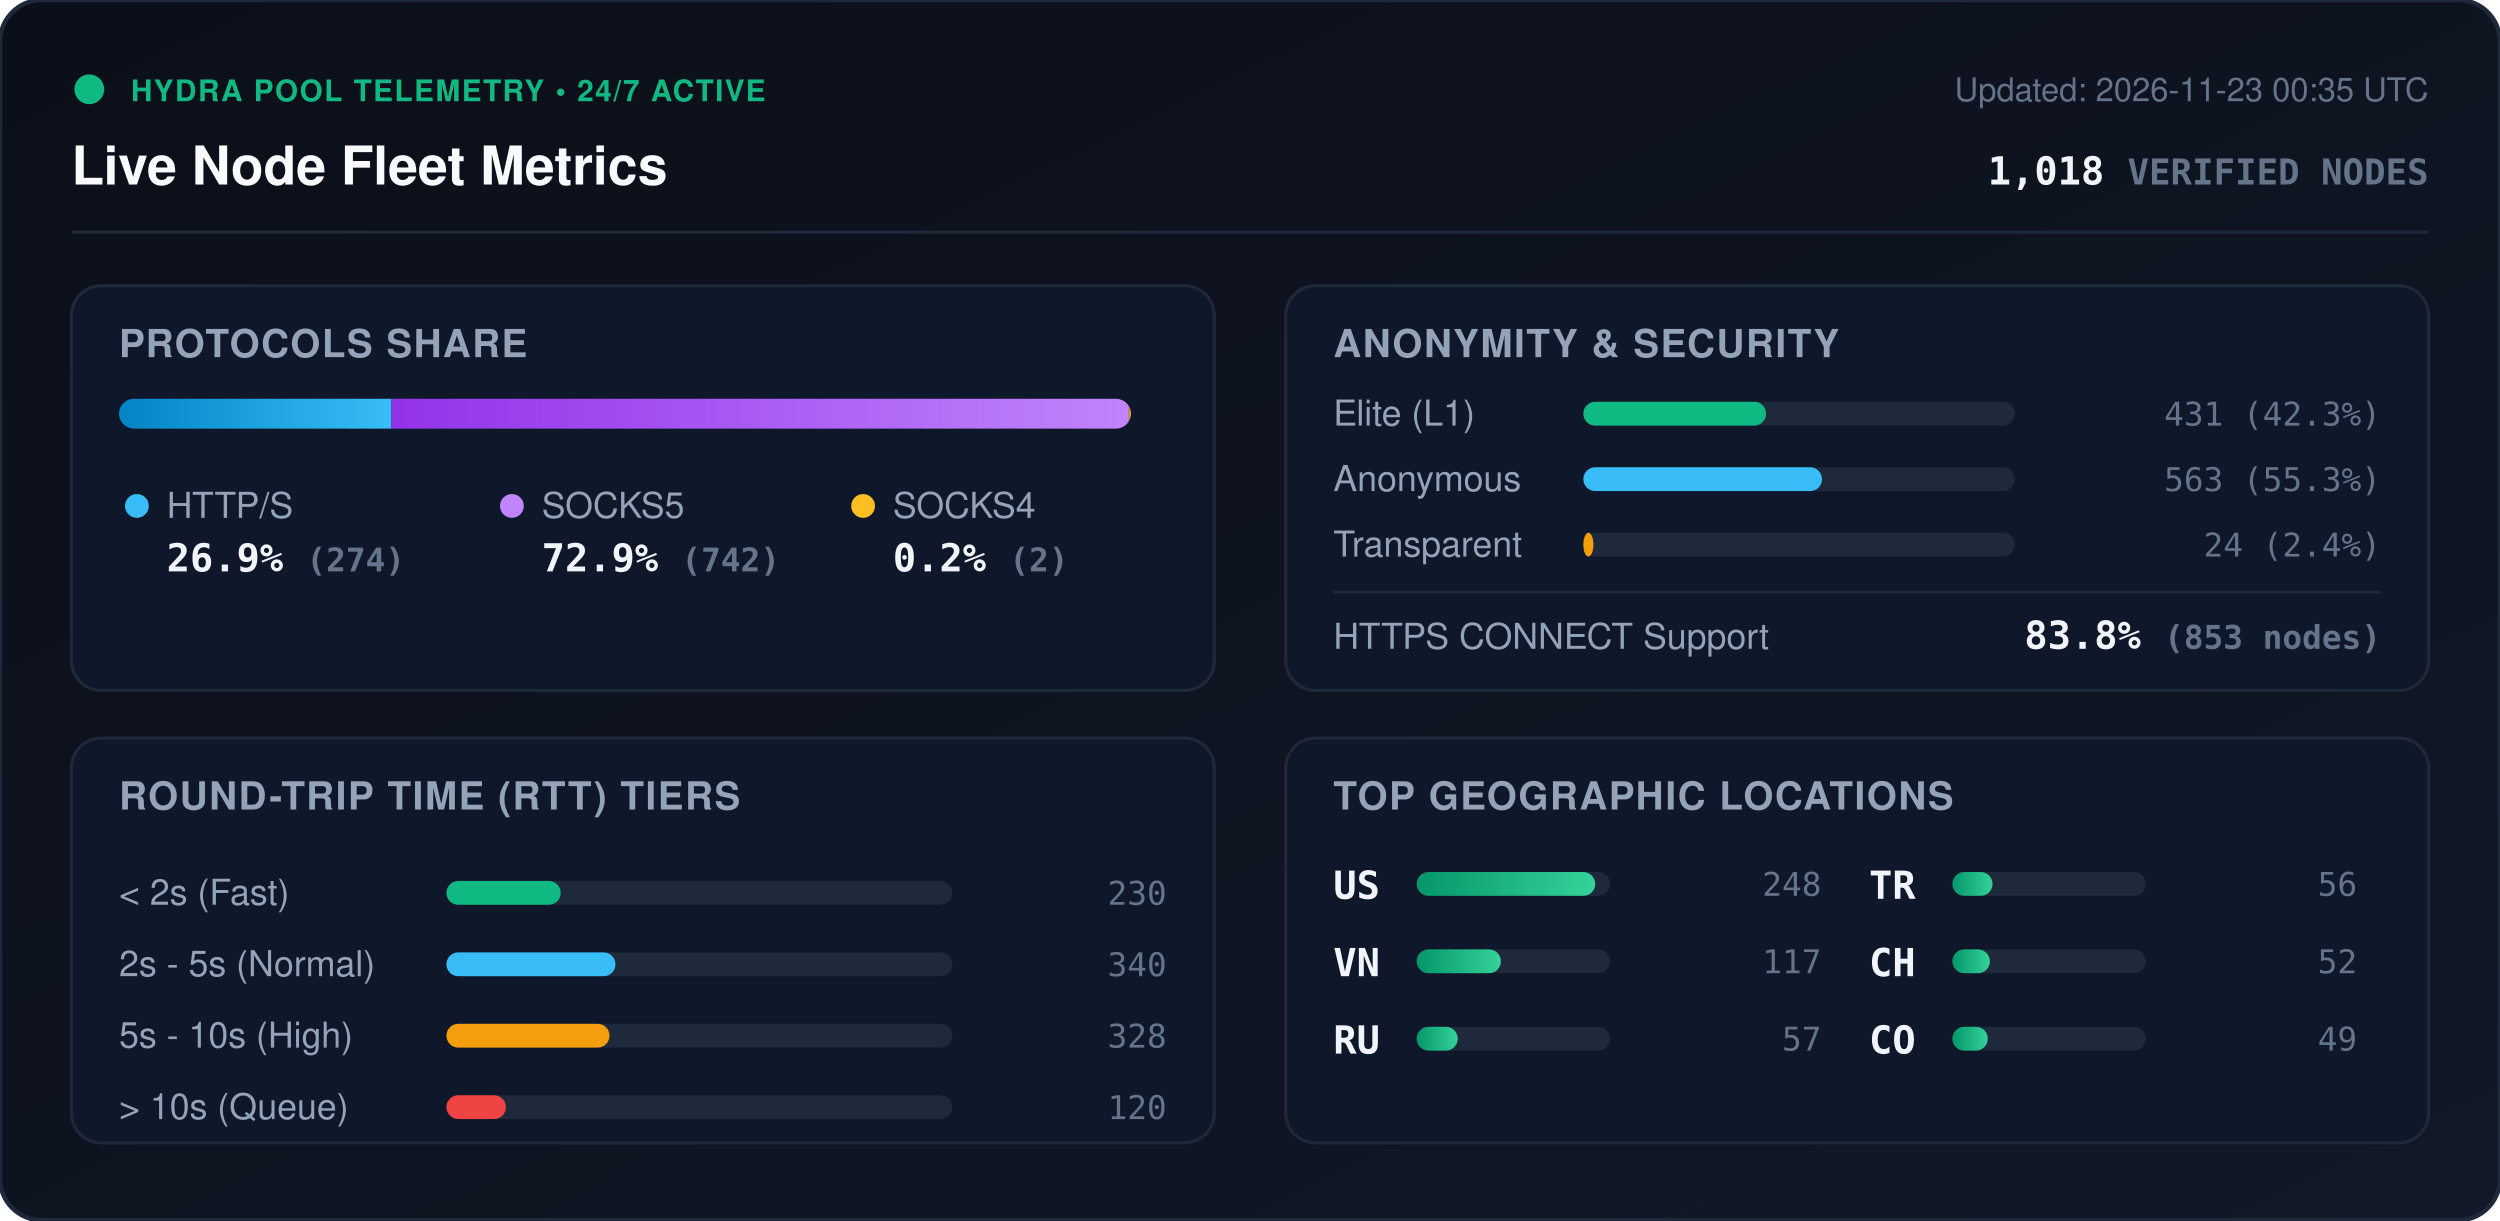
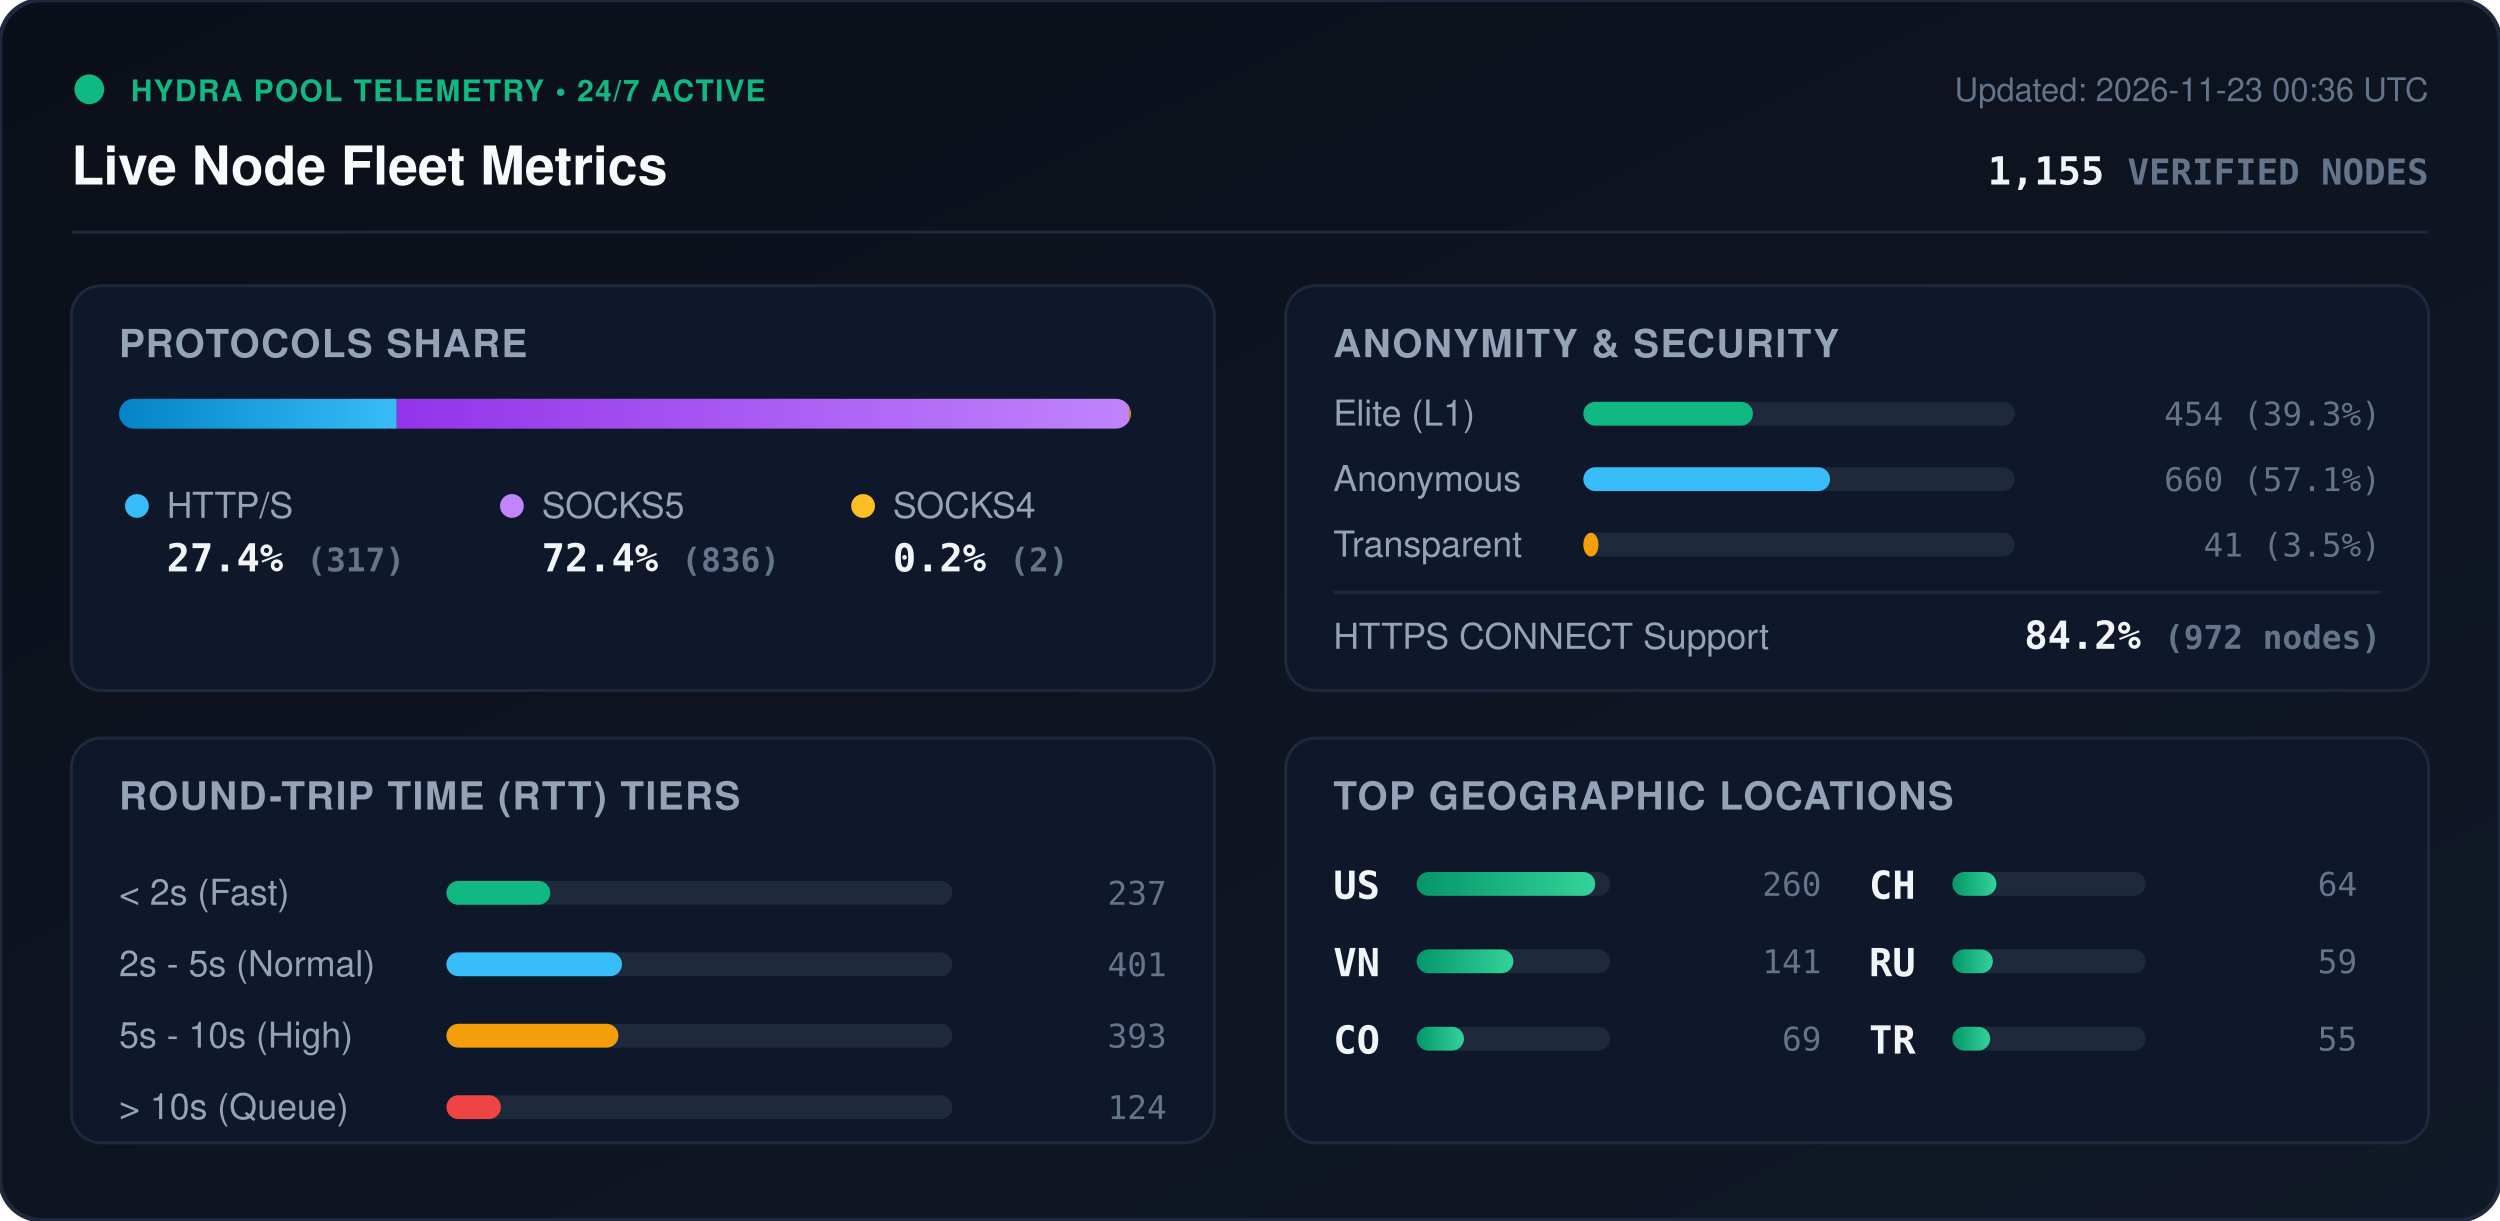
<svg xmlns="http://www.w3.org/2000/svg" viewBox="0 0 840 410" width="840" height="410" style="max-width: 100%; height: auto;">
  <defs>
    <linearGradient id="bg" x1="0%" y1="0%" x2="100%" y2="100%">
      <stop offset="0%" stop-color="#0b0f19" />
      <stop offset="100%" stop-color="#111827" />
    </linearGradient>
    <linearGradient id="bar-http" x1="0%" y1="0%" x2="100%" y2="0%">
      <stop offset="0%" stop-color="#0284c7" />
      <stop offset="100%" stop-color="#38bdf8" />
    </linearGradient>
    <linearGradient id="bar-socks5" x1="0%" y1="0%" x2="100%" y2="0%">
      <stop offset="0%" stop-color="#9333ea" />
      <stop offset="100%" stop-color="#c084fc" />
    </linearGradient>
    <linearGradient id="bar-socks4" x1="0%" y1="0%" x2="100%" y2="0%">
      <stop offset="0%" stop-color="#d97706" />
      <stop offset="100%" stop-color="#fbbf24" />
    </linearGradient>
    <linearGradient id="bar-green" x1="0%" y1="0%" x2="100%" y2="0%">
      <stop offset="0%" stop-color="#059669" />
      <stop offset="100%" stop-color="#34d399" />
    </linearGradient>
    <clipPath id="prog-track-clip">
      <rect width="340.0" height="10" rx="5" />
    </clipPath>
    <style>
      .title { font: 700 18px -apple-system, BlinkMacSystemFont, 'Segoe UI', Helvetica, Arial, sans-serif; fill: #f8fafc; }
      .sub { font: 500 11px -apple-system, BlinkMacSystemFont, 'Segoe UI', Helvetica, Arial, sans-serif; fill: #64748b; }
      .section-hdr { font: 600 13px -apple-system, BlinkMacSystemFont, 'Segoe UI', Helvetica, Arial, sans-serif; fill: #94a3b8; letter-spacing: 0.5px; }
      .metric-val { font: 700 13px -apple-system, BlinkMacSystemFont, 'Segoe UI', Helvetica, Arial, sans-serif; fill: #f1f5f9; }
      .metric-lbl { font: 500 12px -apple-system, BlinkMacSystemFont, 'Segoe UI', Helvetica, Arial, sans-serif; fill: #94a3b8; }
      .badge-txt { font: 700 10px -apple-system, BlinkMacSystemFont, 'Segoe UI', Helvetica, Arial, sans-serif; fill: #10b981; letter-spacing: 0.5px; }
      .mono { font-family: ui-monospace, SFMono-Regular, Menlo, Monaco, Consolas, monospace; }
      .pulse { animation: beacon 2s infinite ease-in-out; }
      @keyframes beacon { 0%, 100% { opacity: 1; } 50% { opacity: 0.35; } }
    </style>
  </defs>
  <rect width="840" height="410" rx="14" fill="url(#bg)" stroke="#1e293b" stroke-width="1.5" />
  <g transform="translate(24, 24)">
    <circle cx="6" cy="6" r="5" fill="#10b981" class="pulse" />
    <text x="20" y="10" class="badge-txt">HYDRA POOL TELEMETRY • 24/7 ACTIVE</text>
    <text x="0" y="38" class="title">Live Node Fleet Metrics</text>
-     <text x="792" y="10" text-anchor="end" class="sub">Updated: 2026-11-23 00:35 UTC</text>
-     <text x="792" y="38" text-anchor="end" class="metric-val mono" fill="#38bdf8">1,018 <tspan font-size="12" fill="#64748b">VERIFIED NODES</tspan>
+     <text x="792" y="10" text-anchor="end" class="sub">Updated: 2026-11-23 00:36 UTC</text>
+     <text x="792" y="38" text-anchor="end" class="metric-val mono" fill="#38bdf8">1,155 <tspan font-size="12" fill="#64748b">VERIFIED NODES</tspan>
    </text>
  </g>
  <line x1="24" y1="78" x2="816" y2="78" stroke="#1e293b" stroke-width="1" />
  <g transform="translate(24, 96)">
    <rect width="384" height="136" rx="10" fill="#0f172a" stroke="#1e293b" />
    <text x="16" y="24" class="section-hdr">PROTOCOLS SHARE</text>
    <g transform="translate(16, 38)">
      <rect width="340.0" height="10" rx="5" fill="#1e293b" />
      <g clip-path="url(#prog-track-clip)">
-         <rect x="0" width="91.5" height="10" fill="url(#bar-http)" />
-         <rect x="91.5" width="247.8" height="10" fill="url(#bar-socks5)" />
-         <rect x="339.3" width="0.7" height="10" fill="url(#bar-socks4)" />
+         <rect x="0" width="93.3" height="10" fill="url(#bar-http)" />
+         <rect x="93.3" width="246.1" height="10" fill="url(#bar-socks5)" />
+         <rect x="339.4" width="0.6" height="10" fill="url(#bar-socks4)" />
      </g>
    </g>
    <g transform="translate(16, 68)">
      <circle cx="6" cy="6" r="4" fill="#38bdf8" />
      <text x="16" y="10" class="metric-lbl">HTTP/S</text>
-       <text x="16" y="28" class="metric-val mono">26.9% <tspan font-size="11" fill="#64748b">(274)</tspan>
+       <text x="16" y="28" class="metric-val mono">27.4% <tspan font-size="11" fill="#64748b">(317)</tspan>
      </text>
      <circle cx="132" cy="6" r="4" fill="#c084fc" />
      <text x="142" y="10" class="metric-lbl">SOCKS5</text>
-       <text x="142" y="28" class="metric-val mono">72.9% <tspan font-size="11" fill="#64748b">(742)</tspan>
+       <text x="142" y="28" class="metric-val mono">72.4% <tspan font-size="11" fill="#64748b">(836)</tspan>
      </text>
      <circle cx="250" cy="6" r="4" fill="#fbbf24" />
      <text x="260" y="10" class="metric-lbl">SOCKS4</text>
      <text x="260" y="28" class="metric-val mono">0.2% <tspan font-size="11" fill="#64748b">(2)</tspan>
      </text>
    </g>
  </g>
  <g transform="translate(432, 96)">
    <rect width="384" height="136" rx="10" fill="#0f172a" stroke="#1e293b" />
    <text x="16" y="24" class="section-hdr">ANONYMITY &amp; SECURITY</text>
    <text x="16" y="47" class="metric-lbl">Elite (L1)</text>
    <rect x="100" y="39" width="145.0" height="8" rx="4" fill="#1e293b" />
-     <rect x="100" y="39" width="61.4" height="8" rx="4" fill="#10b981" />
-     <text x="368" y="47" text-anchor="end" class="mono sub" fill="#e2e8f0">431 (42.3%)</text>
+     <rect x="100" y="39" width="57.0" height="8" rx="4" fill="#10b981" />
+     <text x="368" y="47" text-anchor="end" class="mono sub" fill="#e2e8f0">454 (39.3%)</text>
    <text x="16" y="69" class="metric-lbl">Anonymous</text>
    <rect x="100" y="61" width="145.0" height="8" rx="4" fill="#1e293b" />
-     <rect x="100" y="61" width="80.2" height="8" rx="4" fill="#38bdf8" />
-     <text x="368" y="69" text-anchor="end" class="mono sub" fill="#e2e8f0">563 (55.3%)</text>
+     <rect x="100" y="61" width="82.9" height="8" rx="4" fill="#38bdf8" />
+     <text x="368" y="69" text-anchor="end" class="mono sub" fill="#e2e8f0">660 (57.1%)</text>
    <text x="16" y="91" class="metric-lbl">Transparent</text>
    <rect x="100" y="83" width="145.0" height="8" rx="4" fill="#1e293b" />
-     <rect x="100" y="83" width="3.4" height="8" rx="4" fill="#f59e0b" />
-     <text x="368" y="91" text-anchor="end" class="mono sub" fill="#e2e8f0">24 (2.4%)</text>
+     <rect x="100" y="83" width="5.1" height="8" rx="4" fill="#f59e0b" />
+     <text x="368" y="91" text-anchor="end" class="mono sub" fill="#e2e8f0">41 (3.5%)</text>
    <line x1="16" y1="103" x2="368" y2="103" stroke="#1e293b" stroke-width="1" />
    <text x="16" y="122" class="metric-lbl">HTTPS CONNECT Support</text>
-     <text x="368" y="122" text-anchor="end" class="metric-val mono" fill="#34d399">83.8% <tspan font-size="11" fill="#64748b">(853 nodes)</tspan>
+     <text x="368" y="122" text-anchor="end" class="metric-val mono" fill="#34d399">84.2% <tspan font-size="11" fill="#64748b">(972 nodes)</tspan>
    </text>
  </g>
  <g transform="translate(24, 248)">
    <rect width="384" height="136" rx="10" fill="#0f172a" stroke="#1e293b" />
    <text x="16" y="24" class="section-hdr">ROUND-TRIP TIME (RTT) TIERS</text>
    <g transform="translate(16, 42)">
      <text x="0" y="14" class="metric-lbl">&lt; 2s (Fast)</text>
      <rect x="110" y="6" width="170" height="8" rx="4" fill="#1e293b" />
-       <rect x="110" y="6" width="38.4" height="8" rx="4" fill="#10b981" />
-       <text x="352" y="14" text-anchor="end" class="mono sub">230</text>
+       <rect x="110" y="6" width="34.9" height="8" rx="4" fill="#10b981" />
+       <text x="352" y="14" text-anchor="end" class="mono sub">237</text>
      <text x="0" y="38" class="metric-lbl">2s - 5s (Normal)</text>
      <rect x="110" y="30" width="170" height="8" rx="4" fill="#1e293b" />
-       <rect x="110" y="30" width="56.8" height="8" rx="4" fill="#38bdf8" />
-       <text x="352" y="38" text-anchor="end" class="mono sub">340</text>
+       <rect x="110" y="30" width="59.0" height="8" rx="4" fill="#38bdf8" />
+       <text x="352" y="38" text-anchor="end" class="mono sub">401</text>
      <text x="0" y="62" class="metric-lbl">5s - 10s (High)</text>
      <rect x="110" y="54" width="170" height="8" rx="4" fill="#1e293b" />
-       <rect x="110" y="54" width="54.8" height="8" rx="4" fill="#f59e0b" />
-       <text x="352" y="62" text-anchor="end" class="mono sub">328</text>
+       <rect x="110" y="54" width="57.8" height="8" rx="4" fill="#f59e0b" />
+       <text x="352" y="62" text-anchor="end" class="mono sub">393</text>
      <text x="0" y="86" class="metric-lbl">&gt; 10s (Queue)</text>
      <rect x="110" y="78" width="170" height="8" rx="4" fill="#1e293b" />
-       <rect x="110" y="78" width="20.0" height="8" rx="4" fill="#ef4444" />
-       <text x="352" y="86" text-anchor="end" class="mono sub">120</text>
+       <rect x="110" y="78" width="18.3" height="8" rx="4" fill="#ef4444" />
+       <text x="352" y="86" text-anchor="end" class="mono sub">124</text>
    </g>
  </g>
  <g transform="translate(432, 248)">
    <rect width="384" height="136" rx="10" fill="#0f172a" stroke="#1e293b" />
    <text x="16" y="24" class="section-hdr">TOP GEOGRAPHIC LOCATIONS</text>
    <g transform="translate(16, 42)">
      <g transform="translate(0, 0)">
        <text x="0" y="12" class="mono metric-val" font-size="12">US</text>
        <rect x="28" y="3" width="65" height="8" rx="4" fill="#1e293b" />
        <rect x="28" y="3" width="60.0" height="8" rx="4" fill="url(#bar-green)" />
-         <text x="164" y="11" text-anchor="end" class="mono sub">248</text>
+         <text x="164" y="11" text-anchor="end" class="mono sub">260</text>
      </g>
      <g transform="translate(0, 26)">
        <text x="0" y="12" class="mono metric-val" font-size="12">VN</text>
        <rect x="28" y="3" width="65" height="8" rx="4" fill="#1e293b" />
-         <rect x="28" y="3" width="28.3" height="8" rx="4" fill="url(#bar-green)" />
-         <text x="164" y="11" text-anchor="end" class="mono sub">117</text>
+         <rect x="28" y="3" width="32.5" height="8" rx="4" fill="url(#bar-green)" />
+         <text x="164" y="11" text-anchor="end" class="mono sub">141</text>
      </g>
      <g transform="translate(0, 52)">
+         <text x="0" y="12" class="mono metric-val" font-size="12">CO</text>
+         <rect x="28" y="3" width="65" height="8" rx="4" fill="#1e293b" />
+         <rect x="28" y="3" width="15.9" height="8" rx="4" fill="url(#bar-green)" />
+         <text x="164" y="11" text-anchor="end" class="mono sub">69</text>
+       </g>
+       <g transform="translate(180, 0)">
+         <text x="0" y="12" class="mono metric-val" font-size="12">CH</text>
+         <rect x="28" y="3" width="65" height="8" rx="4" fill="#1e293b" />
+         <rect x="28" y="3" width="14.8" height="8" rx="4" fill="url(#bar-green)" />
+         <text x="164" y="11" text-anchor="end" class="mono sub">64</text>
+       </g>
+       <g transform="translate(180, 26)">
        <text x="0" y="12" class="mono metric-val" font-size="12">RU</text>
        <rect x="28" y="3" width="65" height="8" rx="4" fill="#1e293b" />
-         <rect x="28" y="3" width="13.8" height="8" rx="4" fill="url(#bar-green)" />
-         <text x="164" y="11" text-anchor="end" class="mono sub">57</text>
+         <rect x="28" y="3" width="13.6" height="8" rx="4" fill="url(#bar-green)" />
+         <text x="164" y="11" text-anchor="end" class="mono sub">59</text>
      </g>
-       <g transform="translate(180, 0)">
+       <g transform="translate(180, 52)">
        <text x="0" y="12" class="mono metric-val" font-size="12">TR</text>
        <rect x="28" y="3" width="65" height="8" rx="4" fill="#1e293b" />
-         <rect x="28" y="3" width="13.5" height="8" rx="4" fill="url(#bar-green)" />
-         <text x="164" y="11" text-anchor="end" class="mono sub">56</text>
-       </g>
-       <g transform="translate(180, 26)">
-         <text x="0" y="12" class="mono metric-val" font-size="12">CH</text>
-         <rect x="28" y="3" width="65" height="8" rx="4" fill="#1e293b" />
-         <rect x="28" y="3" width="12.6" height="8" rx="4" fill="url(#bar-green)" />
-         <text x="164" y="11" text-anchor="end" class="mono sub">52</text>
-       </g>
-       <g transform="translate(180, 52)">
-         <text x="0" y="12" class="mono metric-val" font-size="12">CO</text>
-         <rect x="28" y="3" width="65" height="8" rx="4" fill="#1e293b" />
-         <rect x="28" y="3" width="11.9" height="8" rx="4" fill="url(#bar-green)" />
-         <text x="164" y="11" text-anchor="end" class="mono sub">49</text>
+         <rect x="28" y="3" width="12.7" height="8" rx="4" fill="url(#bar-green)" />
+         <text x="164" y="11" text-anchor="end" class="mono sub">55</text>
      </g>
    </g>
  </g>
</svg>
